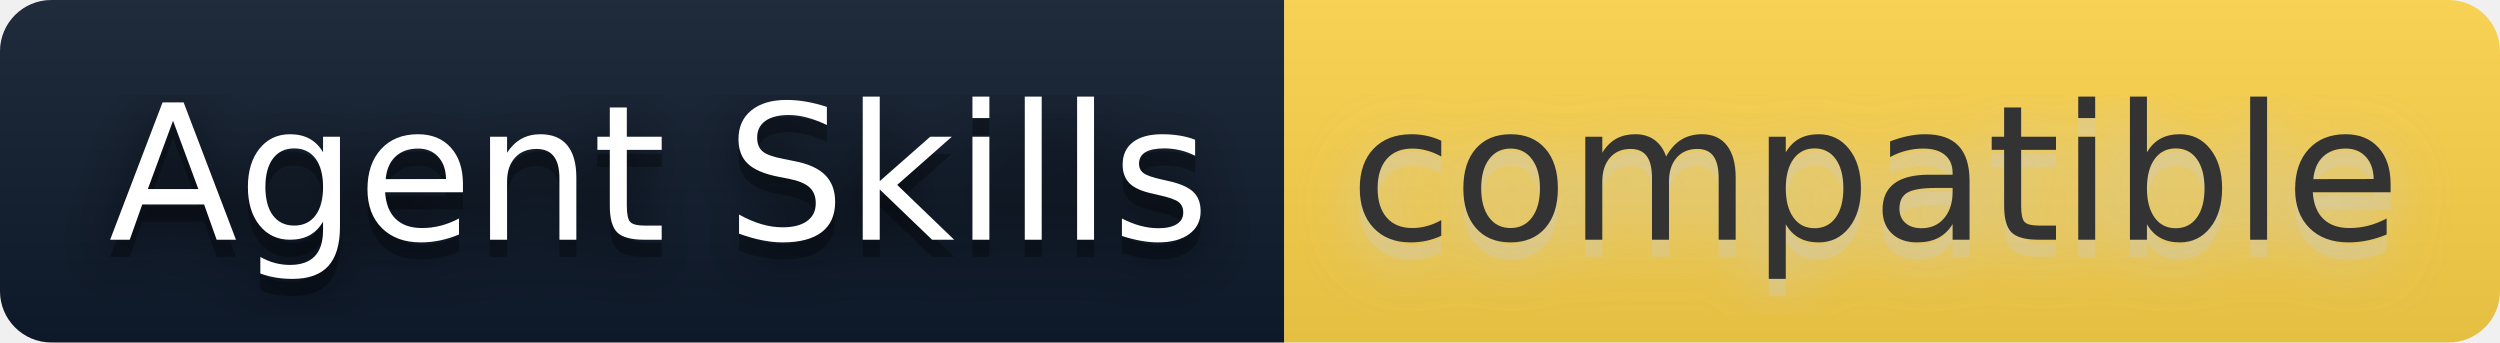
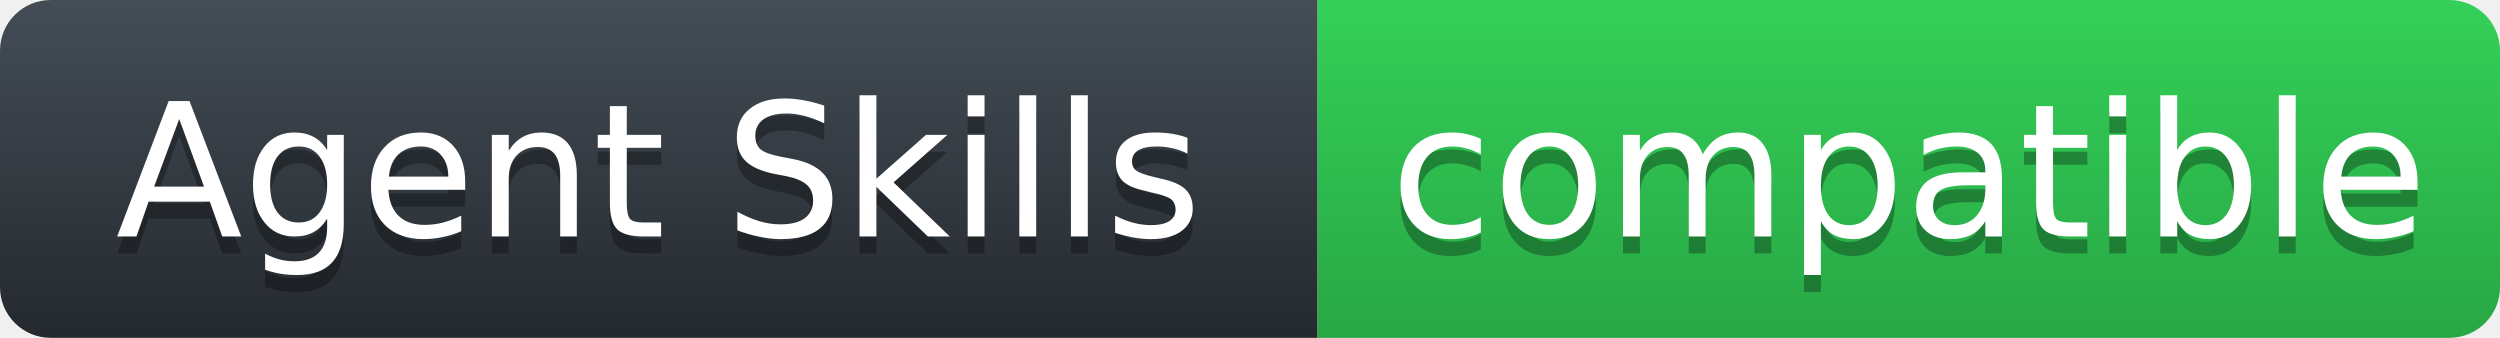
- <svg xmlns="http://www.w3.org/2000/svg" width="146" height="20" role="img" aria-label="Agent Skills: compatible">
-   <filter id="blur">
-     <feGaussianBlur stdDeviation="16" />
-   </filter>
-   <linearGradient id="s" x2="0" y2="100%">
-     <stop offset="0" stop-color="#bbb" stop-opacity=".1" />
-     <stop offset="1" stop-opacity=".1" />
-   </linearGradient>
-   <clipPath id="r">
-     <rect width="146" height="20" rx="3" />
-   </clipPath>
-   <g clip-path="url(#r)">
-     <rect width="75" height="20" fill="#0f1b2d" />
-     <rect x="75" width="71" height="20" fill="#ffd54a" />
-     <rect width="146" height="20" fill="url(#s)" />
-   </g>
-   <g fill="#fff" text-anchor="middle" font-family="Verdana,Geneva,DejaVu Sans,sans-serif" text-rendering="geometricPrecision" font-size="110">
-     <g transform="scale(.1)">
-       <g aria-hidden="true" fill="#010101">
-         <text x="385" y="150" fill-opacity=".8" filter="url(#blur)" textLength="650">Agent Skills</text>
-         <text x="385" y="150" fill-opacity=".3" textLength="650">Agent Skills</text>
-       </g>
-       <text x="385" y="140" textLength="650">Agent Skills</text>
-     </g>
-     <g transform="scale(.1)">
-       <g aria-hidden="true" fill="#ccc">
-         <text x="1095" y="150" fill-opacity=".8" filter="url(#blur)" textLength="610">compatible</text>
-         <text x="1095" y="150" fill-opacity=".3" textLength="610">compatible</text>
-       </g>
-       <text x="1095" y="140" textLength="610" fill="#333">compatible</text>
-     </g>
+ <svg xmlns="http://www.w3.org/2000/svg" width="148.0" height="20" role="img" aria-label="Agent Skills: compatible">
+   <defs>
+     <linearGradient id="l" x1="50%" y1="0%" x2="50%" y2="100%">
+       <stop stop-color="#444D56" offset="0%" />
+       <stop stop-color="#24292E" offset="100%" />
+     </linearGradient>
+     <linearGradient id="v" x1="50%" y1="0%" x2="50%" y2="100%">
+       <stop stop-color="#34D058" offset="0%" />
+       <stop stop-color="#28A745" offset="100%" />
+     </linearGradient>
+   </defs>
+   <g fill="none" fill-rule="evenodd" font-family="'DejaVu Sans',Verdana,Geneva,sans-serif" font-size="11" text-anchor="middle">
+     <path d="M0,3 C0,1.343 1.343,0 3,0 L78.0,0 L78.0,20 L3,20 C1.343,20 0,18.657 0,17 Z" fill="url(#l)" />
+     <path d="M78.0,0 L145.0,0 C146.657,0 148.0,1.343 148.0,3 L148.0,17 C148.0,18.657 146.657,20 145.0,20 L78.0,20 Z" fill="url(#v)" />
+     <text x="39.0" y="15" fill="#010101" fill-opacity=".3" textLength="67.0" lengthAdjust="spacingAndGlyphs" aria-hidden="true">Agent Skills</text>
+     <text x="39.0" y="14" fill="#FFFFFF" textLength="67.0" lengthAdjust="spacingAndGlyphs">Agent Skills</text>
+     <text x="113.0" y="15" fill="#010101" fill-opacity=".3" textLength="62.0" lengthAdjust="spacingAndGlyphs" aria-hidden="true">compatible</text>
+     <text x="113.0" y="14" fill="#FFFFFF" textLength="62.0" lengthAdjust="spacingAndGlyphs">compatible</text>
  </g>
</svg>
